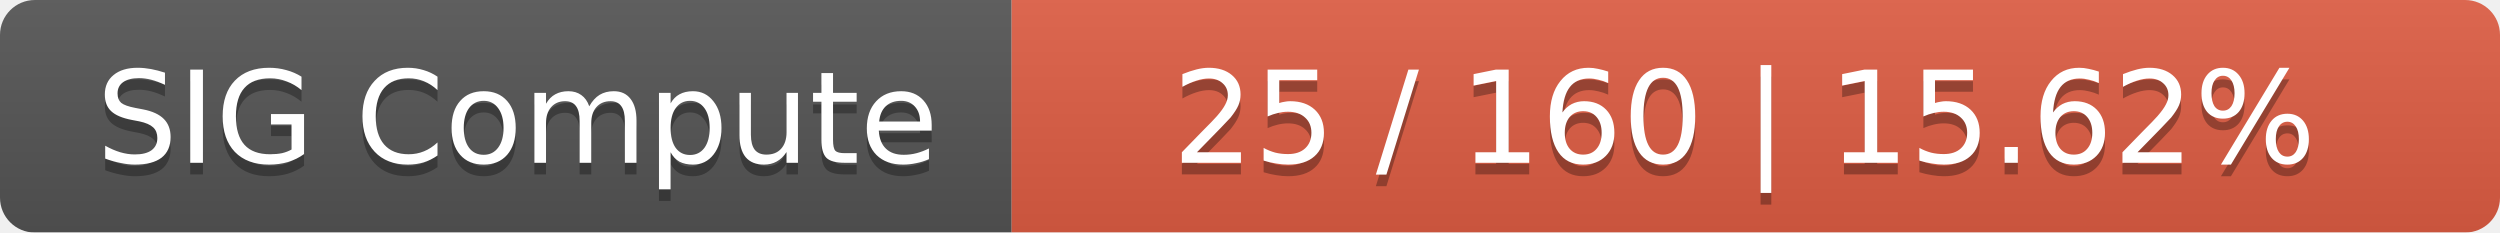
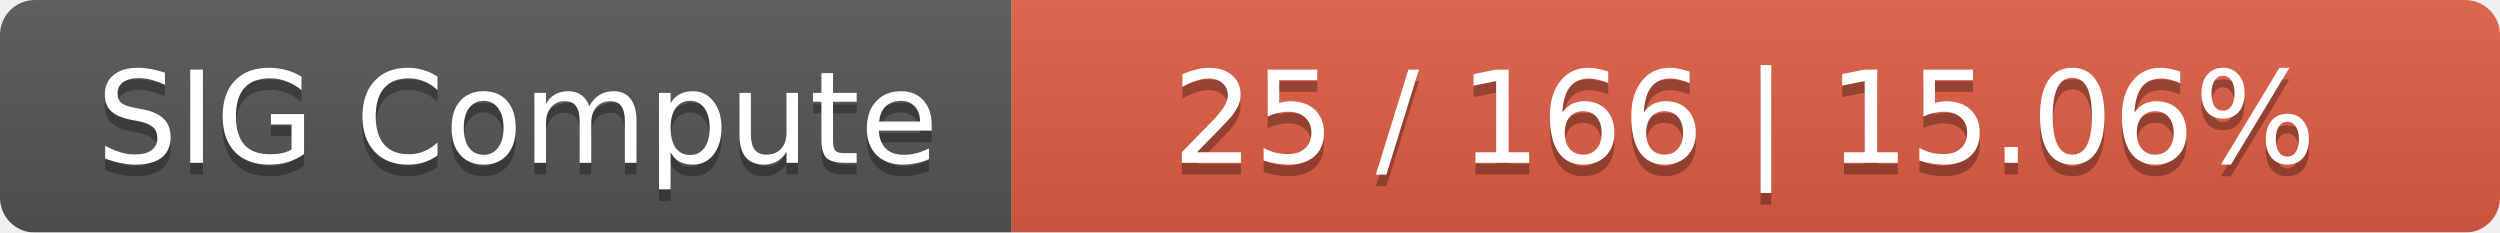
<svg xmlns="http://www.w3.org/2000/svg" width="215" height="20">
  <linearGradient id="smooth" x2="0" y2="100%">
    <stop offset="0" stop-color="#bbb" stop-opacity=".1" />
    <stop offset="1" stop-opacity=".1" />
  </linearGradient>
  <mask id="round">
    <rect width="215" height="20" rx="3" fill="#fff" />
  </mask>
  <g mask="url(#round)">
    <rect width="87" height="20" fill="#555" />
    <rect x="87" width="128" height="20" fill="#e05d44" />
    <rect width="215" height="20" fill="url(#smooth)" />
  </g>
  <g fill="#fff" text-anchor="middle" font-family="DejaVu Sans,Verdana,Geneva,sans-serif" font-size="11">
    <text x="44.5" y="15" fill="#010101" fill-opacity=".3">SIG Compute</text>
    <text x="44.5" y="14">SIG Compute</text>
-     <text x="150" y="15" fill="#010101" fill-opacity=".3">25 / 160    |    15.62%</text>
-     <text x="150" y="14">25 / 160    |    15.62%</text>
+     <text x="150" y="15" fill="#010101" fill-opacity=".3">25 / 166    |    15.06%</text>
+     <text x="150" y="14">25 / 166    |    15.06%</text>
  </g>
</svg>
